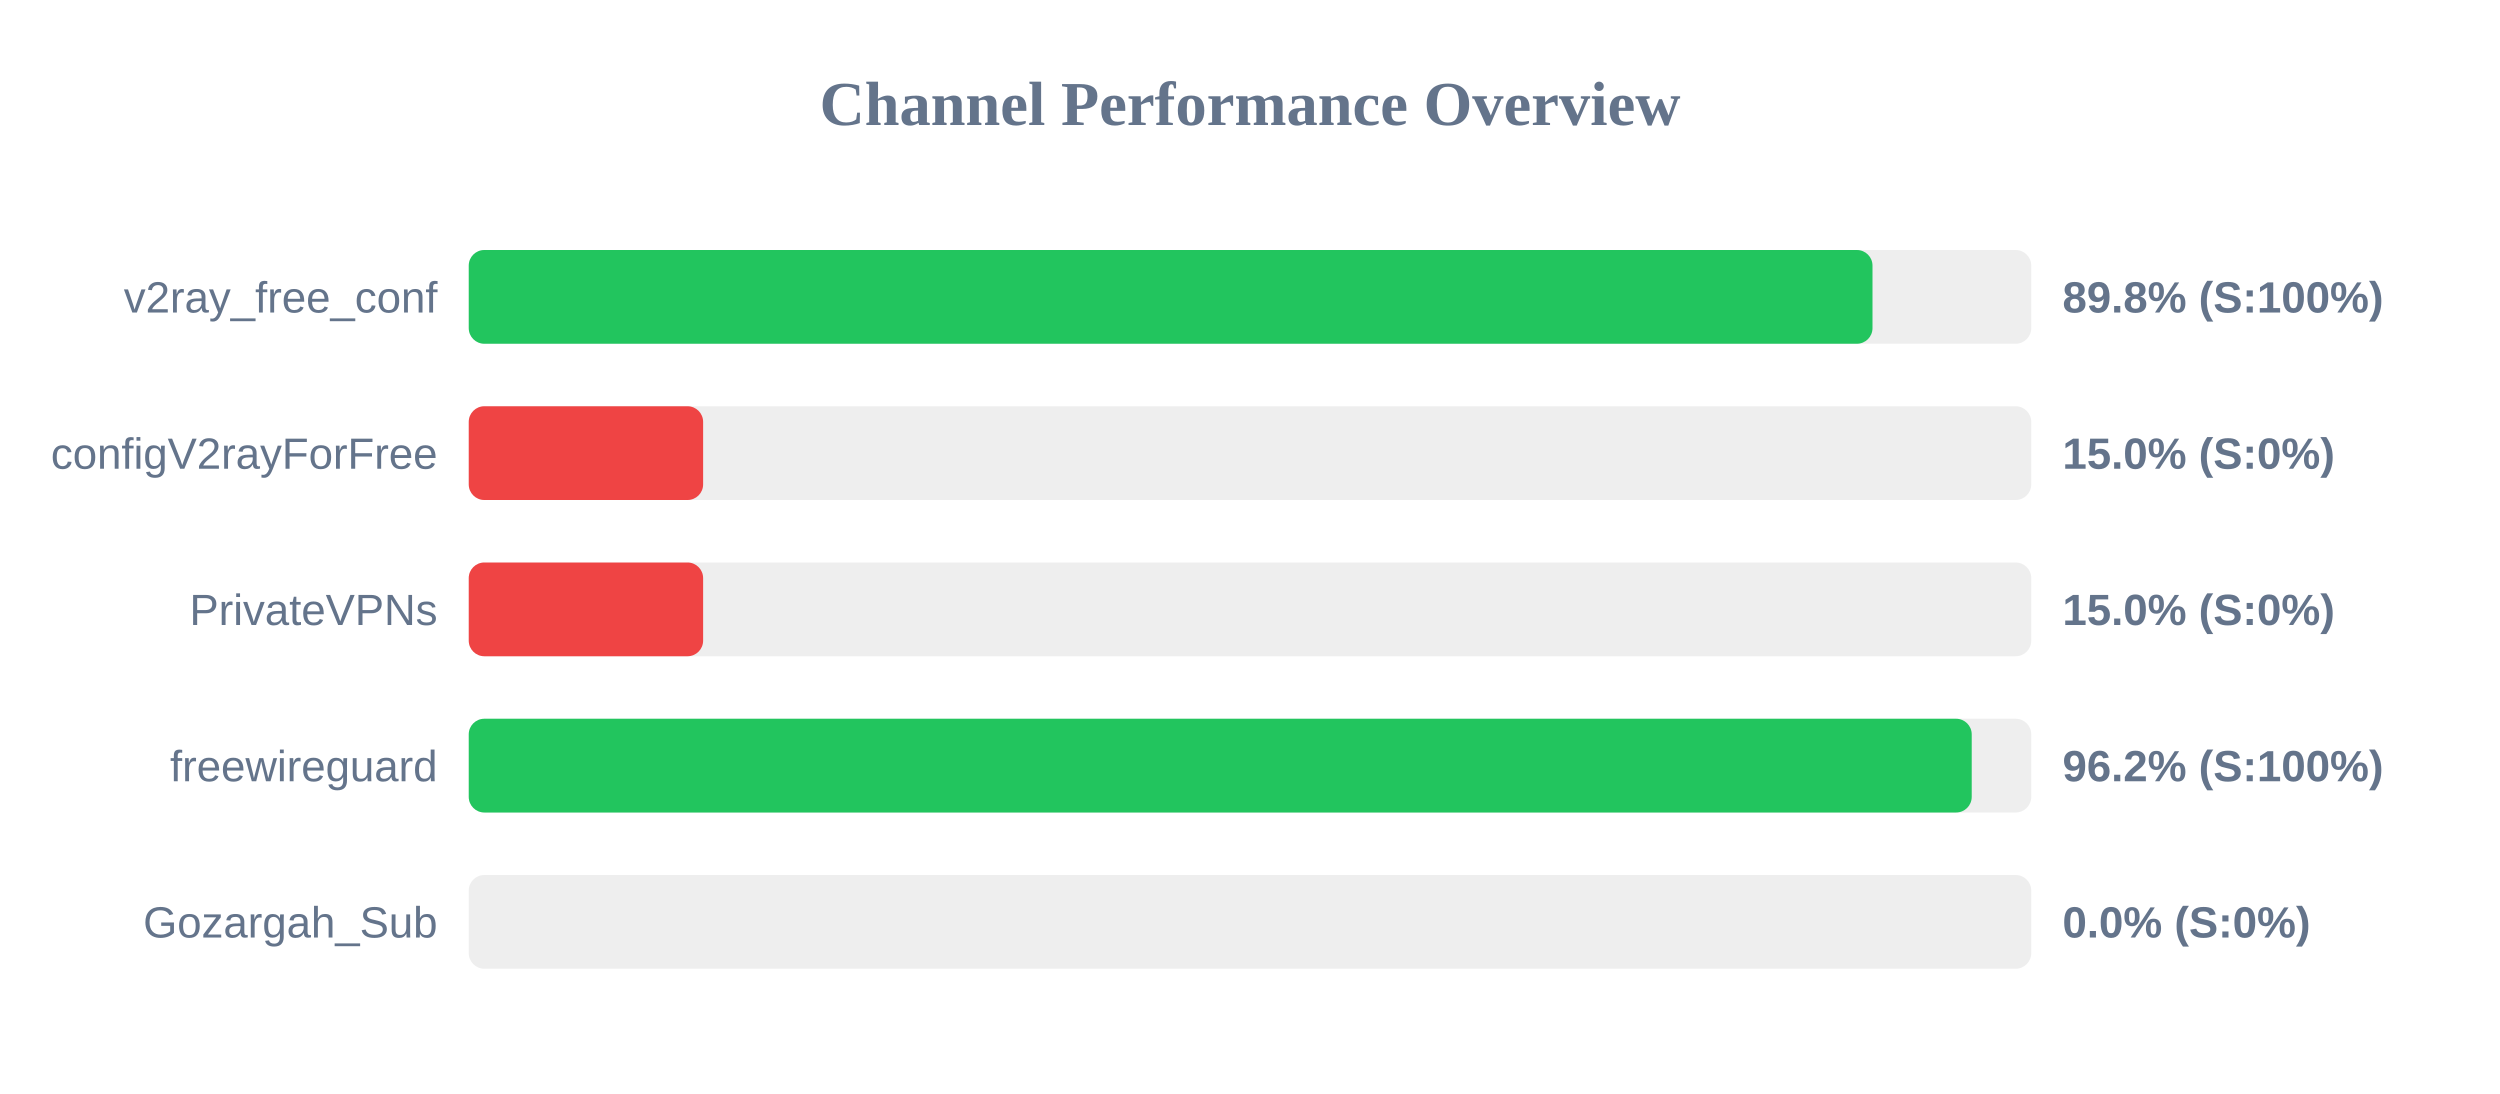
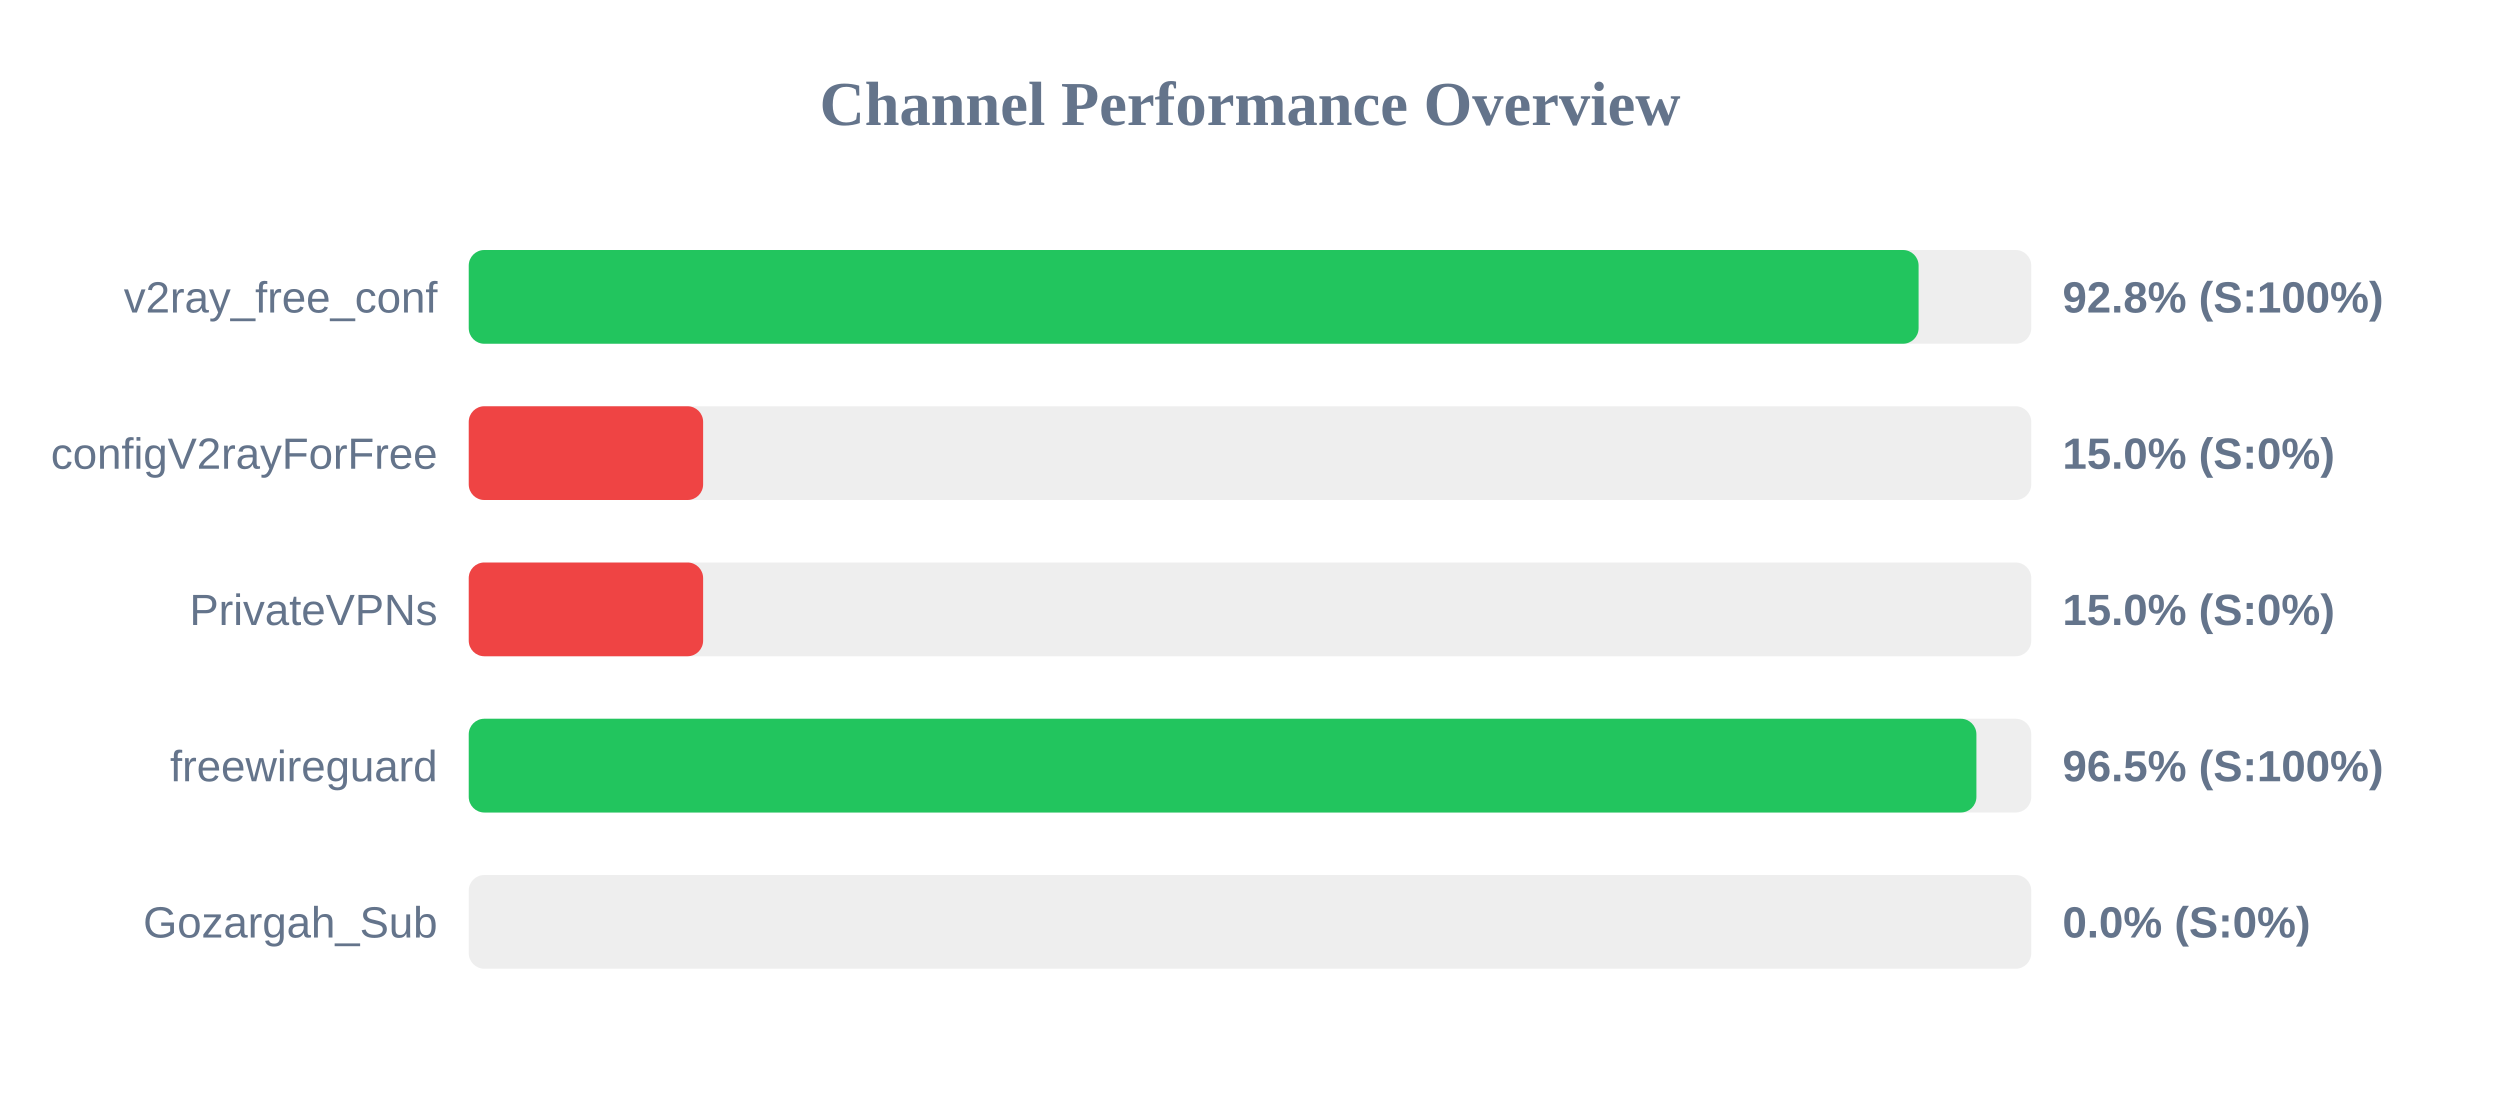
<svg xmlns="http://www.w3.org/2000/svg" width="800" height="350" version="1.1">
  <style>
        .row { font: 14px Arial; fill: #64748b; }
        .score { font: bold 14px Arial; fill: #64748b; }
    </style>
  <text x="400" y="40" text-anchor="middle" font-size="20px" font-weight="bold" fill="#64748b">Channel Performance Overview</text>
  <rect x="150" y="80" width="500" height="30" fill="#eee" rx="5" />
-   <rect x="150" y="80" width="449.2" height="30" fill="#22c55e" rx="5" />
+   <rect x="150" y="80" width="463.95" height="30" fill="#22c55e" rx="5" />
  <text x="140" y="100" text-anchor="end" class="row">v2ray_free_conf</text>
-   <text x="660" y="100" text-anchor="start" class="score">89.8% (S:100%)</text>
+   <text x="660" y="100" text-anchor="start" class="score">92.8% (S:100%)</text>
  <rect x="150" y="130" width="500" height="30" fill="#eee" rx="5" />
  <rect x="150" y="130" width="75.0" height="30" fill="#ef4444" rx="5" />
  <text x="140" y="150" text-anchor="end" class="row">configV2rayForFree</text>
  <text x="660" y="150" text-anchor="start" class="score">15.0% (S:0%)</text>
  <rect x="150" y="180" width="500" height="30" fill="#eee" rx="5" />
  <rect x="150" y="180" width="75.0" height="30" fill="#ef4444" rx="5" />
  <text x="140" y="200" text-anchor="end" class="row">PrivateVPNs</text>
  <text x="660" y="200" text-anchor="start" class="score">15.0% (S:0%)</text>
  <rect x="150" y="230" width="500" height="30" fill="#eee" rx="5" />
-   <rect x="150" y="230" width="480.95" height="30" fill="#22c55e" rx="5" />
+   <rect x="150" y="230" width="482.45" height="30" fill="#22c55e" rx="5" />
  <text x="140" y="250" text-anchor="end" class="row">freewireguard</text>
-   <text x="660" y="250" text-anchor="start" class="score">96.2% (S:100%)</text>
+   <text x="660" y="250" text-anchor="start" class="score">96.5% (S:100%)</text>
  <rect x="150" y="280" width="500" height="30" fill="#eee" rx="5" />
  <rect x="150" y="280" width="0.0" height="30" fill="#ef4444" rx="5" />
  <text x="140" y="300" text-anchor="end" class="row">Gozargah_Sub</text>
  <text x="660" y="300" text-anchor="start" class="score">0.0% (S:0%)</text>
</svg>
